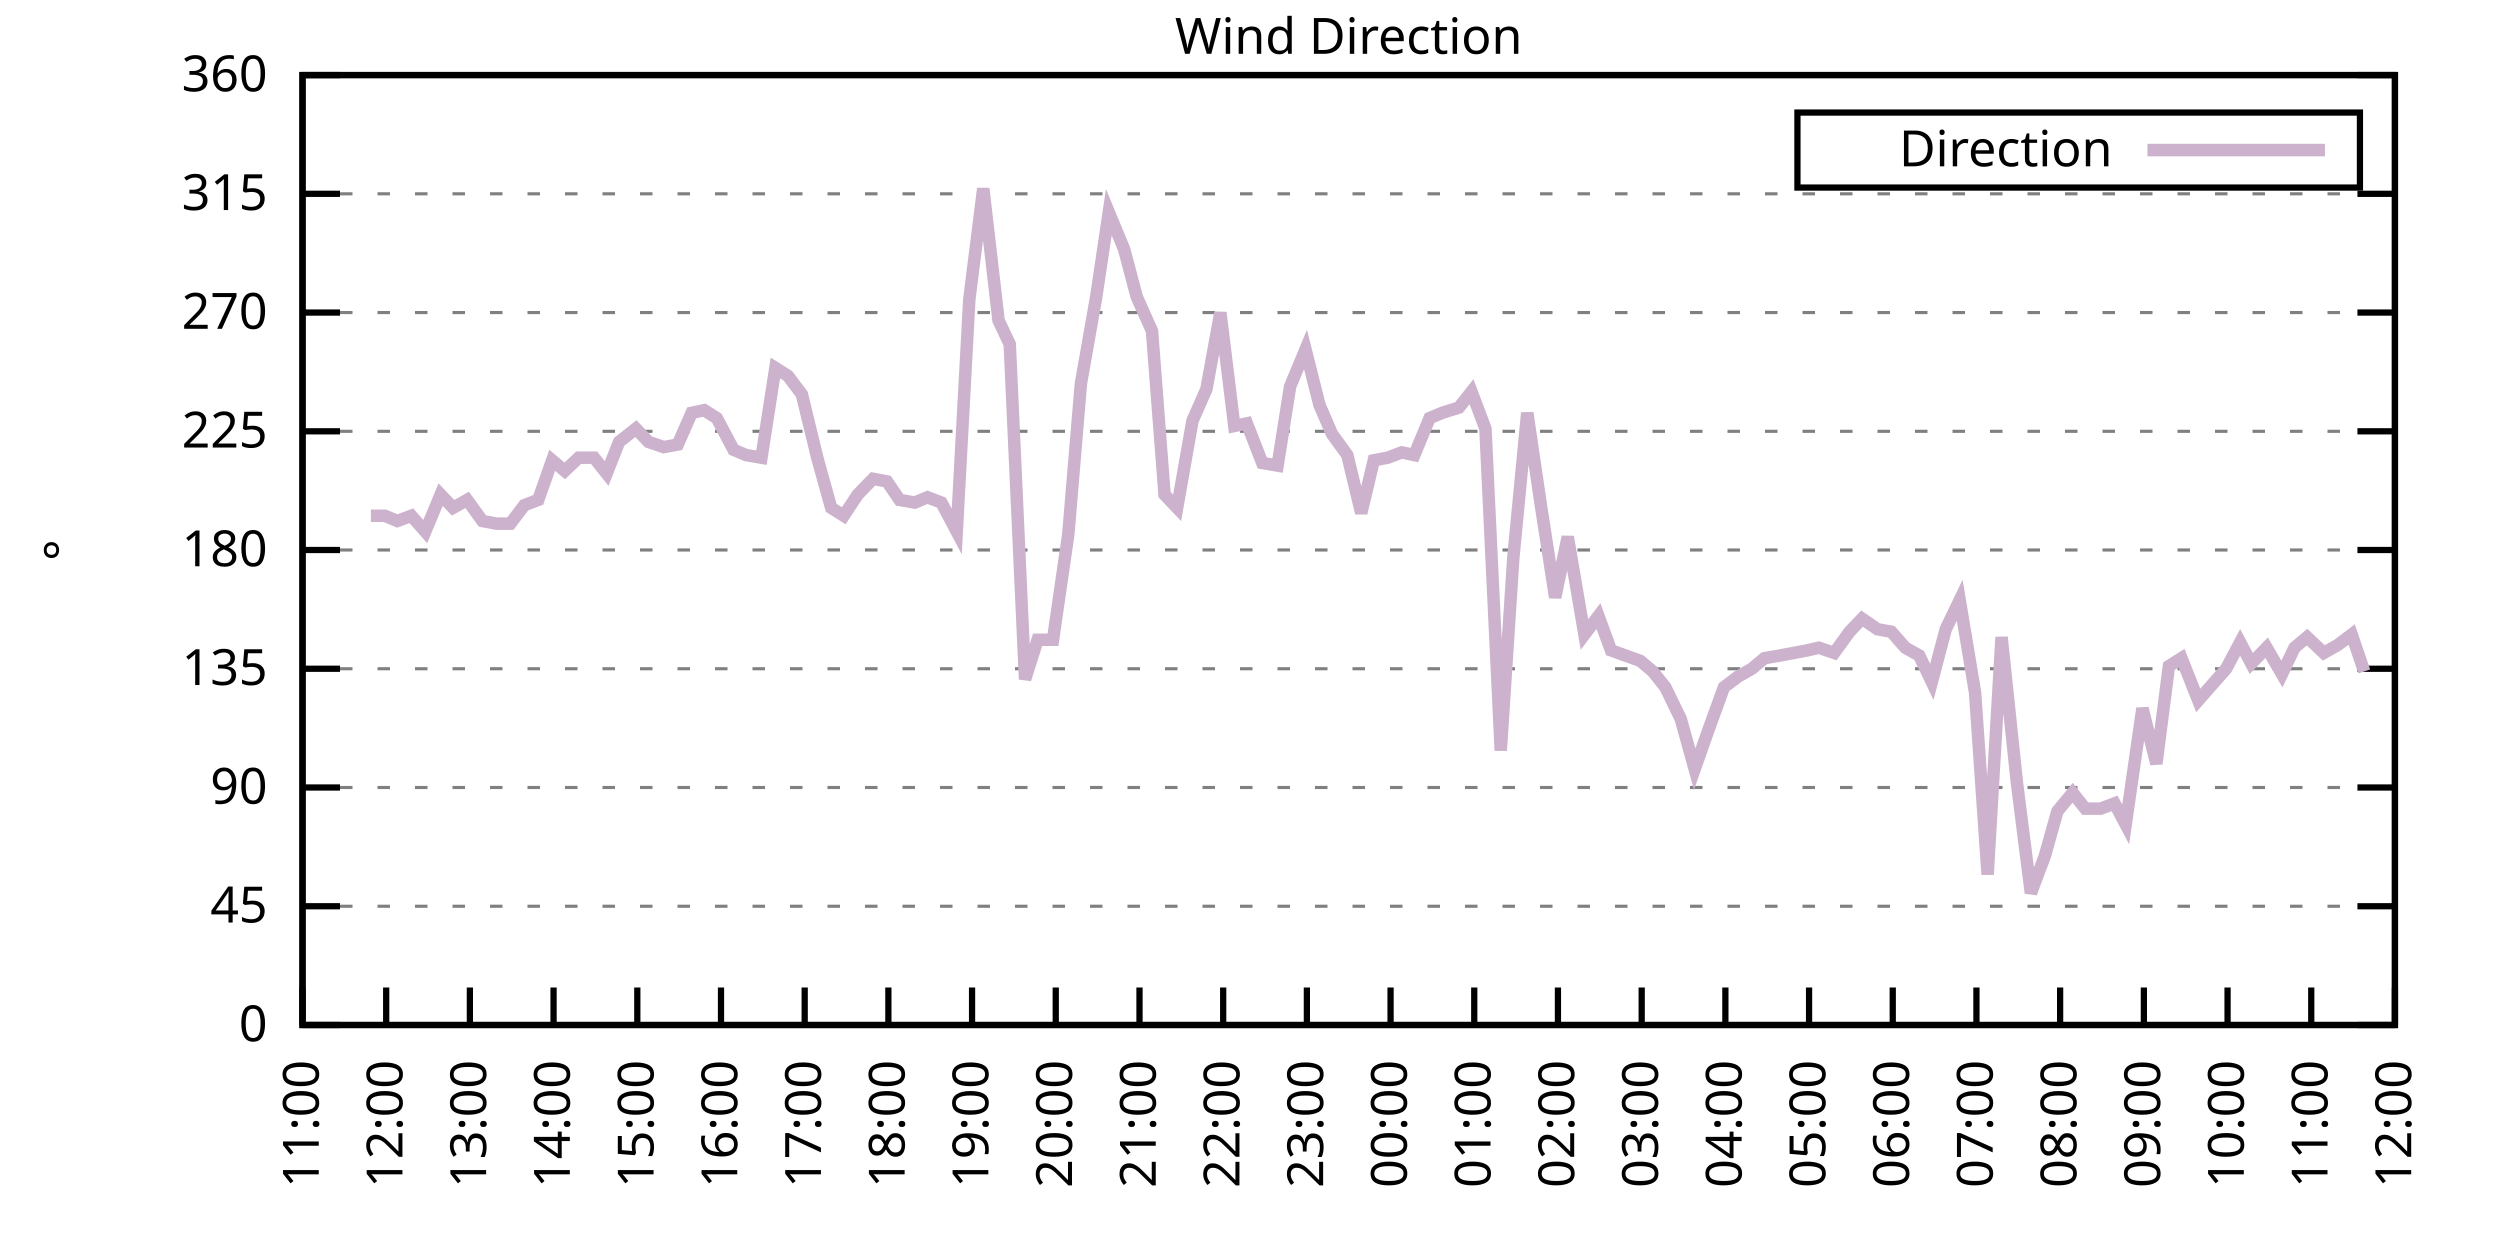
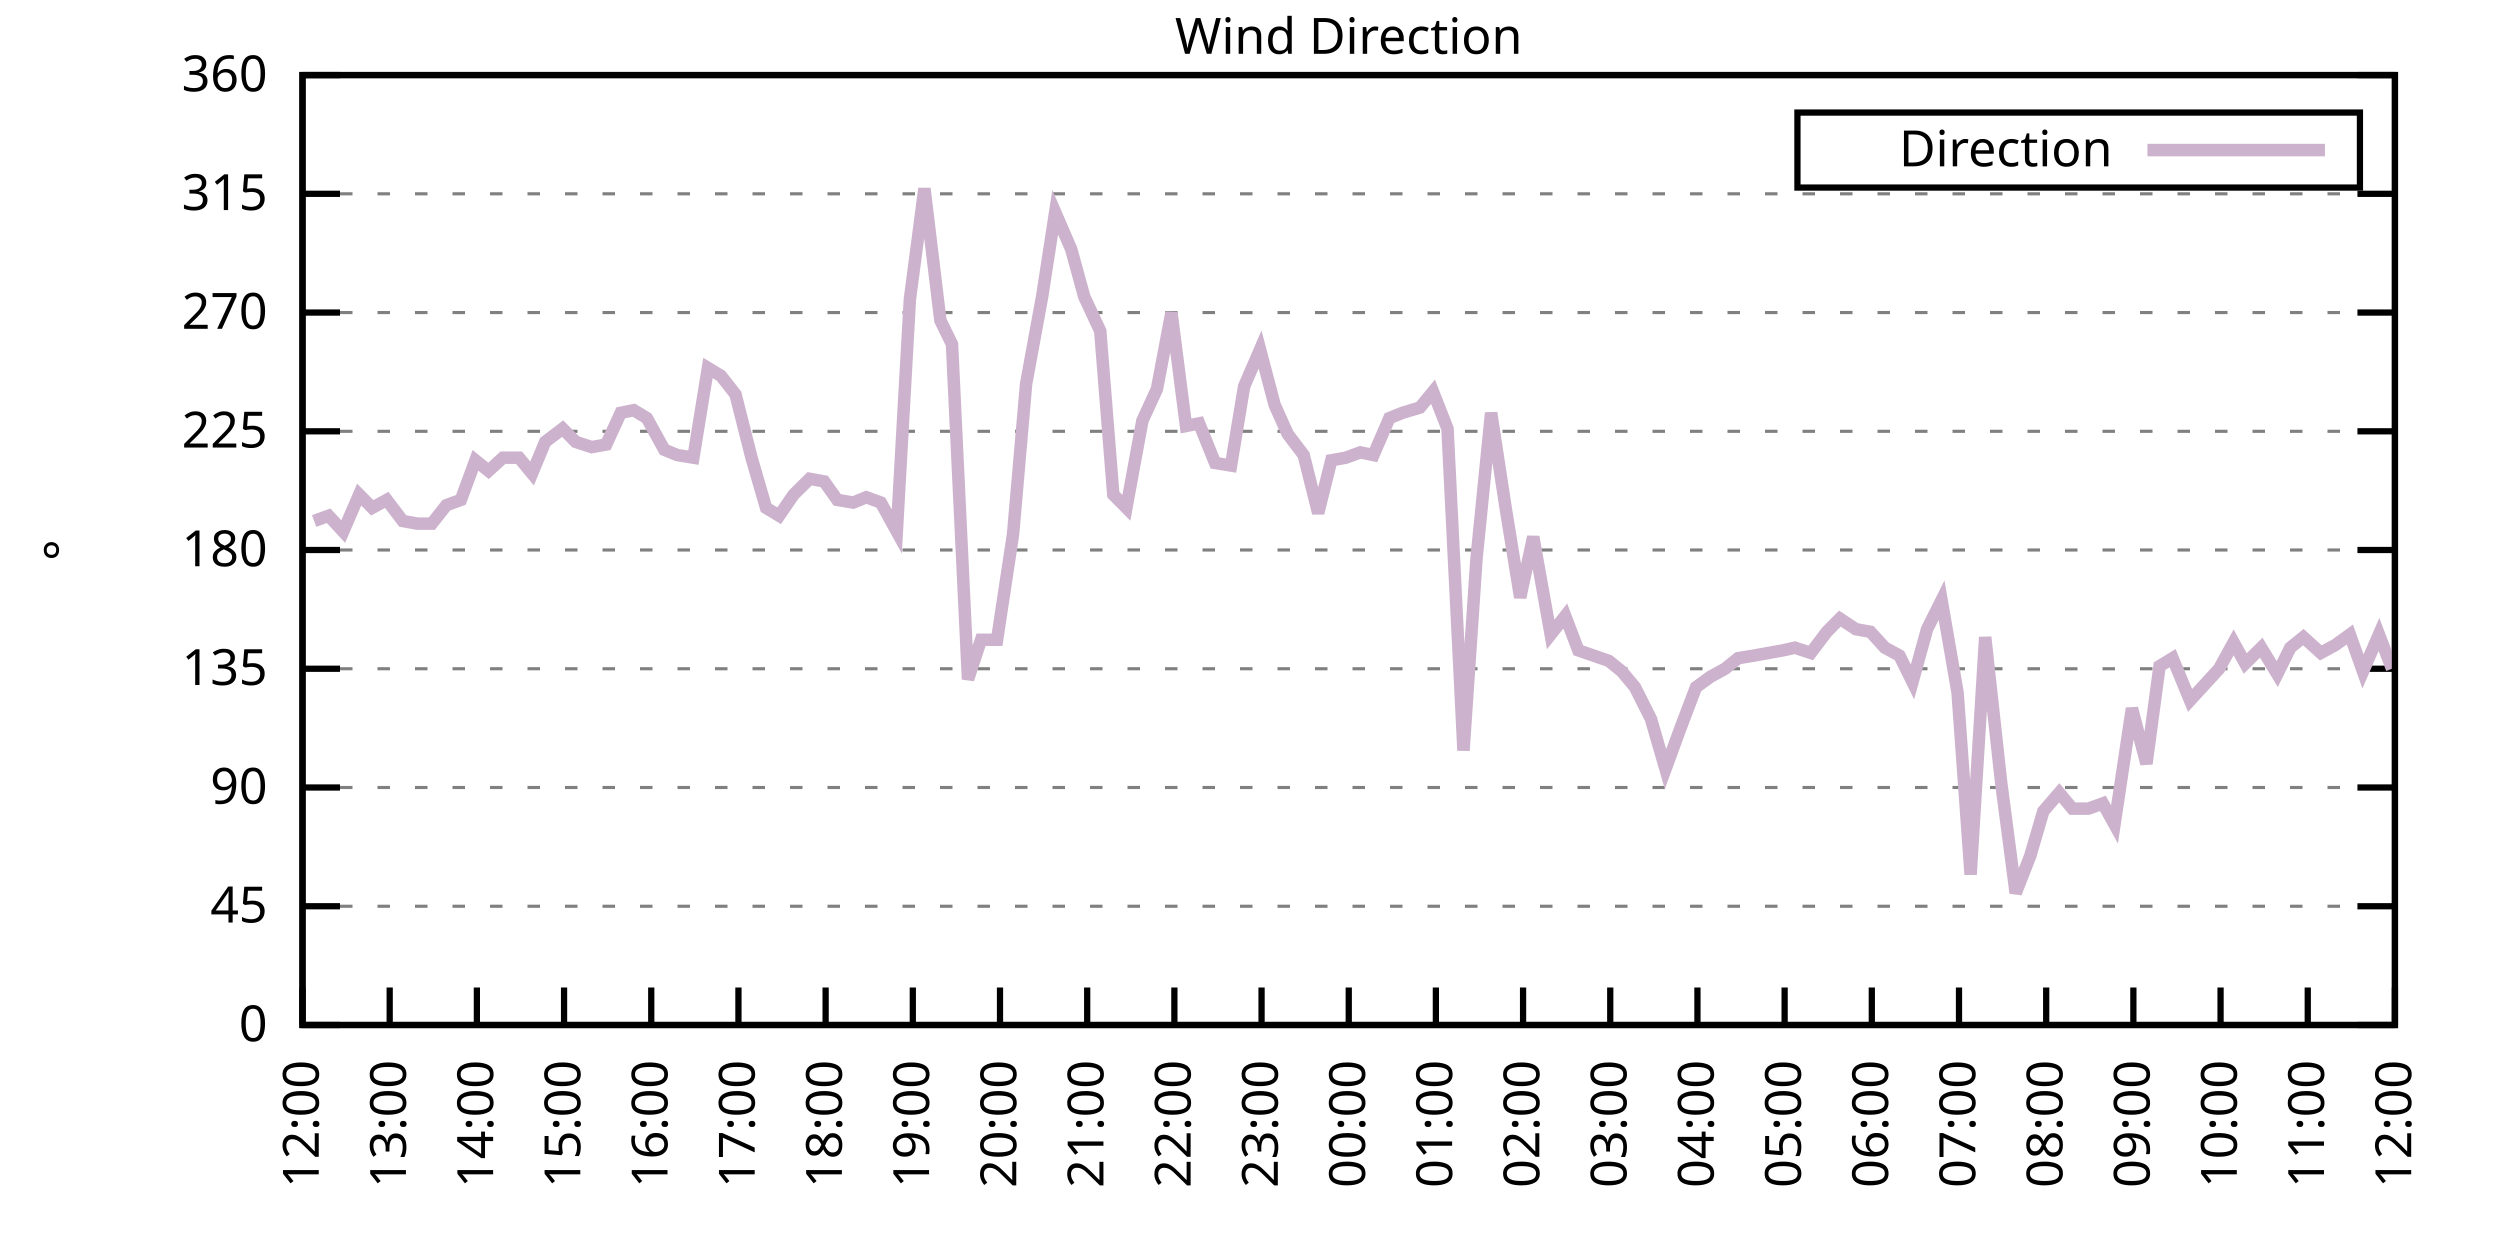
<svg xmlns="http://www.w3.org/2000/svg" xmlns:xlink="http://www.w3.org/1999/xlink" width="400" height="200" viewBox="0 0 400 200">
  <g id="gnuplot_canvas">
    <rect x="0" y="0" width="400" height="200" fill="none" />
    <defs>
      <circle id="gpDot" r="0.5" stroke-width="0.5" stroke="currentColor" />
      <path id="gpPt0" stroke-width="0.333" stroke="currentColor" d="M-1,0 h2 M0,-1 v2" />
      <path id="gpPt1" stroke-width="0.333" stroke="currentColor" d="M-1,-1 L1,1 M1,-1 L-1,1" />
      <path id="gpPt2" stroke-width="0.333" stroke="currentColor" d="M-1,0 L1,0 M0,-1 L0,1 M-1,-1 L1,1 M-1,1 L1,-1" />
      <rect id="gpPt3" stroke-width="0.333" stroke="currentColor" x="-1" y="-1" width="2" height="2" />
      <rect id="gpPt4" stroke-width="0.333" stroke="currentColor" fill="currentColor" x="-1" y="-1" width="2" height="2" />
      <circle id="gpPt5" stroke-width="0.333" stroke="currentColor" cx="0" cy="0" r="1" />
      <use xlink:href="#gpPt5" id="gpPt6" fill="currentColor" stroke="none" />
      <path id="gpPt7" stroke-width="0.333" stroke="currentColor" d="M0,-1.33 L-1.33,0.67 L1.33,0.67 z" />
      <use xlink:href="#gpPt7" id="gpPt8" fill="currentColor" stroke="none" />
      <use xlink:href="#gpPt7" id="gpPt9" stroke="currentColor" transform="rotate(180)" />
      <use xlink:href="#gpPt9" id="gpPt10" fill="currentColor" stroke="none" />
      <use xlink:href="#gpPt3" id="gpPt11" stroke="currentColor" transform="rotate(45)" />
      <use xlink:href="#gpPt11" id="gpPt12" fill="currentColor" stroke="none" />
      <path id="gpPt13" stroke-width="0.333" stroke="currentColor" d="M0,1.330 L1.265,0.411 L0.782,-1.067 L-0.782,-1.076 L-1.265,0.411 z" />
      <use xlink:href="#gpPt13" id="gpPt14" fill="currentColor" stroke="none" />
      <filter id="textbox" filterUnits="objectBoundingBox" x="0" y="0" height="1" width="1">
        <feFlood flood-color="white" flood-opacity="1" result="bgnd" />
        <feComposite in="SourceGraphic" in2="bgnd" operator="atop" />
      </filter>
      <filter id="greybox" filterUnits="objectBoundingBox" x="0" y="0" height="1" width="1">
        <feFlood flood-color="lightgrey" flood-opacity="1" result="grey" />
        <feComposite in="SourceGraphic" in2="grey" operator="atop" />
      </filter>
    </defs>
    <g fill="none" color="white" stroke="currentColor" stroke-width="1.00" stroke-linecap="butt" stroke-linejoin="miter">
</g>
    <g fill="none" color="black" stroke="currentColor" stroke-width="1.00" stroke-linecap="butt" stroke-linejoin="miter">
      <g stroke="none" shape-rendering="crispEdges">
        <polygon fill="rgb(255, 255, 255)" points="48.40,164.00 383.18,164.00 383.18,12.02 48.40,12.02 " />
      </g>
    </g>
    <g fill="none" color="black" stroke="currentColor" stroke-width="1.00" stroke-linecap="butt" stroke-linejoin="miter">
</g>
    <g fill="none" color="black" stroke="black" stroke-width="0.50" stroke-linecap="butt" stroke-linejoin="miter">
</g>
    <g fill="none" color="gray" stroke="currentColor" stroke-width="0.50" stroke-linecap="butt" stroke-linejoin="miter">
      <path stroke="gray" stroke-dasharray="2,4" class="gridline" d="M48.40,164.00 L383.19,164.00  " />
    </g>
    <g fill="none" color="gray" stroke="gray" stroke-width="1.00" stroke-linecap="butt" stroke-linejoin="miter">
</g>
    <g fill="none" color="black" stroke="currentColor" stroke-width="1.00" stroke-linecap="butt" stroke-linejoin="miter">
      <path stroke="black" d="M48.40,164.00 L54.40,164.00 M383.19,164.00 L377.19,164.00  " />
      <g transform="translate(42.80,166.60)" stroke="none" fill="black" font-family="Sans" font-size="8.00" text-anchor="end">
        <text>
          <tspan font-family="Sans"> 0</tspan>
        </text>
      </g>
    </g>
    <g fill="none" color="black" stroke="currentColor" stroke-width="1.00" stroke-linecap="butt" stroke-linejoin="miter">
</g>
    <g fill="none" color="black" stroke="black" stroke-width="0.50" stroke-linecap="butt" stroke-linejoin="miter">
</g>
    <g fill="none" color="gray" stroke="currentColor" stroke-width="0.50" stroke-linecap="butt" stroke-linejoin="miter">
      <path stroke="gray" stroke-dasharray="2,4" class="gridline" d="M48.40,145.00 L383.19,145.00  " />
    </g>
    <g fill="none" color="gray" stroke="gray" stroke-width="1.00" stroke-linecap="butt" stroke-linejoin="miter">
</g>
    <g fill="none" color="black" stroke="currentColor" stroke-width="1.00" stroke-linecap="butt" stroke-linejoin="miter">
      <path stroke="black" d="M48.40,145.00 L54.40,145.00 M383.19,145.00 L377.19,145.00  " />
      <g transform="translate(42.80,147.60)" stroke="none" fill="black" font-family="Sans" font-size="8.00" text-anchor="end">
        <text>
          <tspan font-family="Sans"> 45</tspan>
        </text>
      </g>
    </g>
    <g fill="none" color="black" stroke="currentColor" stroke-width="1.00" stroke-linecap="butt" stroke-linejoin="miter">
</g>
    <g fill="none" color="black" stroke="black" stroke-width="0.50" stroke-linecap="butt" stroke-linejoin="miter">
</g>
    <g fill="none" color="gray" stroke="currentColor" stroke-width="0.50" stroke-linecap="butt" stroke-linejoin="miter">
      <path stroke="gray" stroke-dasharray="2,4" class="gridline" d="M48.40,126.00 L383.19,126.00  " />
    </g>
    <g fill="none" color="gray" stroke="gray" stroke-width="1.00" stroke-linecap="butt" stroke-linejoin="miter">
</g>
    <g fill="none" color="black" stroke="currentColor" stroke-width="1.00" stroke-linecap="butt" stroke-linejoin="miter">
      <path stroke="black" d="M48.40,126.00 L54.40,126.00 M383.19,126.00 L377.19,126.00  " />
      <g transform="translate(42.80,128.60)" stroke="none" fill="black" font-family="Sans" font-size="8.00" text-anchor="end">
        <text>
          <tspan font-family="Sans"> 90</tspan>
        </text>
      </g>
    </g>
    <g fill="none" color="black" stroke="currentColor" stroke-width="1.00" stroke-linecap="butt" stroke-linejoin="miter">
</g>
    <g fill="none" color="black" stroke="black" stroke-width="0.50" stroke-linecap="butt" stroke-linejoin="miter">
</g>
    <g fill="none" color="gray" stroke="currentColor" stroke-width="0.50" stroke-linecap="butt" stroke-linejoin="miter">
      <path stroke="gray" stroke-dasharray="2,4" class="gridline" d="M48.40,107.00 L383.19,107.00  " />
    </g>
    <g fill="none" color="gray" stroke="gray" stroke-width="1.00" stroke-linecap="butt" stroke-linejoin="miter">
</g>
    <g fill="none" color="black" stroke="currentColor" stroke-width="1.00" stroke-linecap="butt" stroke-linejoin="miter">
      <path stroke="black" d="M48.40,107.00 L54.40,107.00 M383.19,107.00 L377.19,107.00  " />
      <g transform="translate(42.80,109.60)" stroke="none" fill="black" font-family="Sans" font-size="8.00" text-anchor="end">
        <text>
          <tspan font-family="Sans"> 135</tspan>
        </text>
      </g>
    </g>
    <g fill="none" color="black" stroke="currentColor" stroke-width="1.00" stroke-linecap="butt" stroke-linejoin="miter">
</g>
    <g fill="none" color="black" stroke="black" stroke-width="0.50" stroke-linecap="butt" stroke-linejoin="miter">
</g>
    <g fill="none" color="gray" stroke="currentColor" stroke-width="0.50" stroke-linecap="butt" stroke-linejoin="miter">
      <path stroke="gray" stroke-dasharray="2,4" class="gridline" d="M48.40,88.00 L383.19,88.00  " />
    </g>
    <g fill="none" color="gray" stroke="gray" stroke-width="1.00" stroke-linecap="butt" stroke-linejoin="miter">
</g>
    <g fill="none" color="black" stroke="currentColor" stroke-width="1.00" stroke-linecap="butt" stroke-linejoin="miter">
      <path stroke="black" d="M48.40,88.00 L54.40,88.00 M383.19,88.00 L377.19,88.00  " />
      <g transform="translate(42.80,90.60)" stroke="none" fill="black" font-family="Sans" font-size="8.00" text-anchor="end">
        <text>
          <tspan font-family="Sans"> 180</tspan>
        </text>
      </g>
    </g>
    <g fill="none" color="black" stroke="currentColor" stroke-width="1.00" stroke-linecap="butt" stroke-linejoin="miter">
</g>
    <g fill="none" color="black" stroke="black" stroke-width="0.50" stroke-linecap="butt" stroke-linejoin="miter">
</g>
    <g fill="none" color="gray" stroke="currentColor" stroke-width="0.50" stroke-linecap="butt" stroke-linejoin="miter">
      <path stroke="gray" stroke-dasharray="2,4" class="gridline" d="M48.40,69.01 L383.19,69.01  " />
    </g>
    <g fill="none" color="gray" stroke="gray" stroke-width="1.00" stroke-linecap="butt" stroke-linejoin="miter">
</g>
    <g fill="none" color="black" stroke="currentColor" stroke-width="1.00" stroke-linecap="butt" stroke-linejoin="miter">
      <path stroke="black" d="M48.40,69.01 L54.40,69.01 M383.19,69.01 L377.19,69.01  " />
      <g transform="translate(42.80,71.61)" stroke="none" fill="black" font-family="Sans" font-size="8.00" text-anchor="end">
        <text>
          <tspan font-family="Sans"> 225</tspan>
        </text>
      </g>
    </g>
    <g fill="none" color="black" stroke="currentColor" stroke-width="1.00" stroke-linecap="butt" stroke-linejoin="miter">
</g>
    <g fill="none" color="black" stroke="black" stroke-width="0.50" stroke-linecap="butt" stroke-linejoin="miter">
</g>
    <g fill="none" color="gray" stroke="currentColor" stroke-width="0.50" stroke-linecap="butt" stroke-linejoin="miter">
      <path stroke="gray" stroke-dasharray="2,4" class="gridline" d="M48.40,50.01 L383.19,50.01  " />
    </g>
    <g fill="none" color="gray" stroke="gray" stroke-width="1.00" stroke-linecap="butt" stroke-linejoin="miter">
</g>
    <g fill="none" color="black" stroke="currentColor" stroke-width="1.00" stroke-linecap="butt" stroke-linejoin="miter">
      <path stroke="black" d="M48.40,50.01 L54.40,50.01 M383.19,50.01 L377.19,50.01  " />
      <g transform="translate(42.80,52.61)" stroke="none" fill="black" font-family="Sans" font-size="8.00" text-anchor="end">
        <text>
          <tspan font-family="Sans"> 270</tspan>
        </text>
      </g>
    </g>
    <g fill="none" color="black" stroke="currentColor" stroke-width="1.00" stroke-linecap="butt" stroke-linejoin="miter">
</g>
    <g fill="none" color="black" stroke="black" stroke-width="0.50" stroke-linecap="butt" stroke-linejoin="miter">
</g>
    <g fill="none" color="gray" stroke="currentColor" stroke-width="0.50" stroke-linecap="butt" stroke-linejoin="miter">
      <path stroke="gray" stroke-dasharray="2,4" class="gridline" d="M48.40,31.01 L383.19,31.01  " />
    </g>
    <g fill="none" color="gray" stroke="gray" stroke-width="1.00" stroke-linecap="butt" stroke-linejoin="miter">
</g>
    <g fill="none" color="black" stroke="currentColor" stroke-width="1.00" stroke-linecap="butt" stroke-linejoin="miter">
      <path stroke="black" d="M48.40,31.01 L54.40,31.01 M383.19,31.01 L377.19,31.01  " />
      <g transform="translate(42.80,33.61)" stroke="none" fill="black" font-family="Sans" font-size="8.00" text-anchor="end">
        <text>
          <tspan font-family="Sans"> 315</tspan>
        </text>
      </g>
    </g>
    <g fill="none" color="black" stroke="currentColor" stroke-width="1.00" stroke-linecap="butt" stroke-linejoin="miter">
</g>
    <g fill="none" color="black" stroke="black" stroke-width="0.50" stroke-linecap="butt" stroke-linejoin="miter">
</g>
    <g fill="none" color="gray" stroke="currentColor" stroke-width="0.50" stroke-linecap="butt" stroke-linejoin="miter">
      <path stroke="gray" stroke-dasharray="2,4" class="gridline" d="M48.40,12.01 L383.19,12.01  " />
    </g>
    <g fill="none" color="gray" stroke="gray" stroke-width="1.00" stroke-linecap="butt" stroke-linejoin="miter">
</g>
    <g fill="none" color="black" stroke="currentColor" stroke-width="1.00" stroke-linecap="butt" stroke-linejoin="miter">
      <path stroke="black" d="M48.40,12.01 L54.40,12.01 M383.19,12.01 L377.19,12.01  " />
      <g transform="translate(42.80,14.61)" stroke="none" fill="black" font-family="Sans" font-size="8.00" text-anchor="end">
        <text>
          <tspan font-family="Sans"> 360</tspan>
        </text>
      </g>
    </g>
    <g fill="none" color="black" stroke="currentColor" stroke-width="1.00" stroke-linecap="butt" stroke-linejoin="miter">
      <path stroke="black" d="M48.40,164.00 L48.40,158.00  " />
      <g transform="translate(51.00,169.60) rotate(270.00)" stroke="none" fill="black" font-family="Sans" font-size="8.00" text-anchor="end">
        <text>
-           <tspan font-family="Sans">11:00</tspan>
-         </text>
-       </g>
-     </g>
-     <g fill="none" color="black" stroke="currentColor" stroke-width="1.00" stroke-linecap="butt" stroke-linejoin="miter">
-       <path stroke="black" d="M61.79,164.00 L61.79,158.00  " />
-       <g transform="translate(64.39,169.60) rotate(270.00)" stroke="none" fill="black" font-family="Sans" font-size="8.00" text-anchor="end">
-         <text>
          <tspan font-family="Sans">12:00</tspan>
        </text>
      </g>
    </g>
    <g fill="none" color="black" stroke="currentColor" stroke-width="1.00" stroke-linecap="butt" stroke-linejoin="miter">
-       <path stroke="black" d="M75.18,164.00 L75.18,158.00  " />
-       <g transform="translate(77.78,169.60) rotate(270.00)" stroke="none" fill="black" font-family="Sans" font-size="8.00" text-anchor="end">
+       <path stroke="black" d="M62.35,164.00 L62.35,158.00  " />
+       <g transform="translate(64.95,169.60) rotate(270.00)" stroke="none" fill="black" font-family="Sans" font-size="8.00" text-anchor="end">
        <text>
          <tspan font-family="Sans">13:00</tspan>
        </text>
      </g>
    </g>
    <g fill="none" color="black" stroke="currentColor" stroke-width="1.00" stroke-linecap="butt" stroke-linejoin="miter">
-       <path stroke="black" d="M88.57,164.00 L88.57,158.00  " />
-       <g transform="translate(91.17,169.60) rotate(270.00)" stroke="none" fill="black" font-family="Sans" font-size="8.00" text-anchor="end">
+       <path stroke="black" d="M76.30,164.00 L76.30,158.00  " />
+       <g transform="translate(78.90,169.60) rotate(270.00)" stroke="none" fill="black" font-family="Sans" font-size="8.00" text-anchor="end">
        <text>
          <tspan font-family="Sans">14:00</tspan>
        </text>
      </g>
    </g>
    <g fill="none" color="black" stroke="currentColor" stroke-width="1.00" stroke-linecap="butt" stroke-linejoin="miter">
-       <path stroke="black" d="M101.97,164.00 L101.97,158.00  " />
-       <g transform="translate(104.57,169.60) rotate(270.00)" stroke="none" fill="black" font-family="Sans" font-size="8.00" text-anchor="end">
+       <path stroke="black" d="M90.25,164.00 L90.25,158.00  " />
+       <g transform="translate(92.85,169.60) rotate(270.00)" stroke="none" fill="black" font-family="Sans" font-size="8.00" text-anchor="end">
        <text>
          <tspan font-family="Sans">15:00</tspan>
        </text>
      </g>
    </g>
    <g fill="none" color="black" stroke="currentColor" stroke-width="1.00" stroke-linecap="butt" stroke-linejoin="miter">
-       <path stroke="black" d="M115.36,164.00 L115.36,158.00  " />
-       <g transform="translate(117.96,169.60) rotate(270.00)" stroke="none" fill="black" font-family="Sans" font-size="8.00" text-anchor="end">
+       <path stroke="black" d="M104.20,164.00 L104.20,158.00  " />
+       <g transform="translate(106.80,169.60) rotate(270.00)" stroke="none" fill="black" font-family="Sans" font-size="8.00" text-anchor="end">
        <text>
          <tspan font-family="Sans">16:00</tspan>
        </text>
      </g>
    </g>
    <g fill="none" color="black" stroke="currentColor" stroke-width="1.00" stroke-linecap="butt" stroke-linejoin="miter">
-       <path stroke="black" d="M128.75,164.00 L128.75,158.00  " />
-       <g transform="translate(131.35,169.60) rotate(270.00)" stroke="none" fill="black" font-family="Sans" font-size="8.00" text-anchor="end">
+       <path stroke="black" d="M118.15,164.00 L118.15,158.00  " />
+       <g transform="translate(120.75,169.60) rotate(270.00)" stroke="none" fill="black" font-family="Sans" font-size="8.00" text-anchor="end">
        <text>
          <tspan font-family="Sans">17:00</tspan>
        </text>
      </g>
    </g>
    <g fill="none" color="black" stroke="currentColor" stroke-width="1.00" stroke-linecap="butt" stroke-linejoin="miter">
-       <path stroke="black" d="M142.14,164.00 L142.14,158.00  " />
-       <g transform="translate(144.74,169.60) rotate(270.00)" stroke="none" fill="black" font-family="Sans" font-size="8.00" text-anchor="end">
+       <path stroke="black" d="M132.10,164.00 L132.10,158.00  " />
+       <g transform="translate(134.70,169.60) rotate(270.00)" stroke="none" fill="black" font-family="Sans" font-size="8.00" text-anchor="end">
        <text>
          <tspan font-family="Sans">18:00</tspan>
        </text>
      </g>
    </g>
    <g fill="none" color="black" stroke="currentColor" stroke-width="1.00" stroke-linecap="butt" stroke-linejoin="miter">
-       <path stroke="black" d="M155.53,164.00 L155.53,158.00  " />
-       <g transform="translate(158.13,169.60) rotate(270.00)" stroke="none" fill="black" font-family="Sans" font-size="8.00" text-anchor="end">
+       <path stroke="black" d="M146.05,164.00 L146.05,158.00  " />
+       <g transform="translate(148.65,169.60) rotate(270.00)" stroke="none" fill="black" font-family="Sans" font-size="8.00" text-anchor="end">
        <text>
          <tspan font-family="Sans">19:00</tspan>
        </text>
      </g>
    </g>
    <g fill="none" color="black" stroke="currentColor" stroke-width="1.00" stroke-linecap="butt" stroke-linejoin="miter">
-       <path stroke="black" d="M168.92,164.00 L168.92,158.00  " />
-       <g transform="translate(171.52,169.60) rotate(270.00)" stroke="none" fill="black" font-family="Sans" font-size="8.00" text-anchor="end">
+       <path stroke="black" d="M160.00,164.00 L160.00,158.00  " />
+       <g transform="translate(162.60,169.60) rotate(270.00)" stroke="none" fill="black" font-family="Sans" font-size="8.00" text-anchor="end">
        <text>
          <tspan font-family="Sans">20:00</tspan>
        </text>
      </g>
    </g>
    <g fill="none" color="black" stroke="currentColor" stroke-width="1.00" stroke-linecap="butt" stroke-linejoin="miter">
-       <path stroke="black" d="M182.32,164.00 L182.32,158.00  " />
-       <g transform="translate(184.92,169.60) rotate(270.00)" stroke="none" fill="black" font-family="Sans" font-size="8.00" text-anchor="end">
+       <path stroke="black" d="M173.95,164.00 L173.95,158.00  " />
+       <g transform="translate(176.55,169.60) rotate(270.00)" stroke="none" fill="black" font-family="Sans" font-size="8.00" text-anchor="end">
        <text>
          <tspan font-family="Sans">21:00</tspan>
        </text>
      </g>
    </g>
    <g fill="none" color="black" stroke="currentColor" stroke-width="1.00" stroke-linecap="butt" stroke-linejoin="miter">
-       <path stroke="black" d="M195.71,164.00 L195.71,158.00  " />
-       <g transform="translate(198.31,169.60) rotate(270.00)" stroke="none" fill="black" font-family="Sans" font-size="8.00" text-anchor="end">
+       <path stroke="black" d="M187.90,164.00 L187.90,158.00  " />
+       <g transform="translate(190.50,169.60) rotate(270.00)" stroke="none" fill="black" font-family="Sans" font-size="8.00" text-anchor="end">
        <text>
          <tspan font-family="Sans">22:00</tspan>
        </text>
      </g>
    </g>
    <g fill="none" color="black" stroke="currentColor" stroke-width="1.00" stroke-linecap="butt" stroke-linejoin="miter">
-       <path stroke="black" d="M209.10,164.00 L209.10,158.00  " />
-       <g transform="translate(211.70,169.60) rotate(270.00)" stroke="none" fill="black" font-family="Sans" font-size="8.00" text-anchor="end">
+       <path stroke="black" d="M201.85,164.00 L201.85,158.00  " />
+       <g transform="translate(204.45,169.60) rotate(270.00)" stroke="none" fill="black" font-family="Sans" font-size="8.00" text-anchor="end">
        <text>
          <tspan font-family="Sans">23:00</tspan>
        </text>
      </g>
    </g>
    <g fill="none" color="black" stroke="currentColor" stroke-width="1.00" stroke-linecap="butt" stroke-linejoin="miter">
-       <path stroke="black" d="M222.49,164.00 L222.49,158.00  " />
-       <g transform="translate(225.09,169.60) rotate(270.00)" stroke="none" fill="black" font-family="Sans" font-size="8.00" text-anchor="end">
+       <path stroke="black" d="M215.80,164.00 L215.80,158.00  " />
+       <g transform="translate(218.40,169.60) rotate(270.00)" stroke="none" fill="black" font-family="Sans" font-size="8.00" text-anchor="end">
        <text>
          <tspan font-family="Sans">00:00</tspan>
        </text>
      </g>
    </g>
    <g fill="none" color="black" stroke="currentColor" stroke-width="1.00" stroke-linecap="butt" stroke-linejoin="miter">
-       <path stroke="black" d="M235.88,164.00 L235.88,158.00  " />
-       <g transform="translate(238.48,169.60) rotate(270.00)" stroke="none" fill="black" font-family="Sans" font-size="8.00" text-anchor="end">
+       <path stroke="black" d="M229.74,164.00 L229.74,158.00  " />
+       <g transform="translate(232.34,169.60) rotate(270.00)" stroke="none" fill="black" font-family="Sans" font-size="8.00" text-anchor="end">
        <text>
          <tspan font-family="Sans">01:00</tspan>
        </text>
      </g>
    </g>
    <g fill="none" color="black" stroke="currentColor" stroke-width="1.00" stroke-linecap="butt" stroke-linejoin="miter">
-       <path stroke="black" d="M249.27,164.00 L249.27,158.00  " />
-       <g transform="translate(251.87,169.60) rotate(270.00)" stroke="none" fill="black" font-family="Sans" font-size="8.00" text-anchor="end">
+       <path stroke="black" d="M243.69,164.00 L243.69,158.00  " />
+       <g transform="translate(246.29,169.60) rotate(270.00)" stroke="none" fill="black" font-family="Sans" font-size="8.00" text-anchor="end">
        <text>
          <tspan font-family="Sans">02:00</tspan>
        </text>
      </g>
    </g>
    <g fill="none" color="black" stroke="currentColor" stroke-width="1.00" stroke-linecap="butt" stroke-linejoin="miter">
-       <path stroke="black" d="M262.67,164.00 L262.67,158.00  " />
-       <g transform="translate(265.27,169.60) rotate(270.00)" stroke="none" fill="black" font-family="Sans" font-size="8.00" text-anchor="end">
+       <path stroke="black" d="M257.64,164.00 L257.64,158.00  " />
+       <g transform="translate(260.24,169.60) rotate(270.00)" stroke="none" fill="black" font-family="Sans" font-size="8.00" text-anchor="end">
        <text>
          <tspan font-family="Sans">03:00</tspan>
        </text>
      </g>
    </g>
    <g fill="none" color="black" stroke="currentColor" stroke-width="1.00" stroke-linecap="butt" stroke-linejoin="miter">
-       <path stroke="black" d="M276.06,164.00 L276.06,158.00  " />
-       <g transform="translate(278.66,169.60) rotate(270.00)" stroke="none" fill="black" font-family="Sans" font-size="8.00" text-anchor="end">
+       <path stroke="black" d="M271.59,164.00 L271.59,158.00  " />
+       <g transform="translate(274.19,169.60) rotate(270.00)" stroke="none" fill="black" font-family="Sans" font-size="8.00" text-anchor="end">
        <text>
          <tspan font-family="Sans">04:00</tspan>
        </text>
      </g>
    </g>
    <g fill="none" color="black" stroke="currentColor" stroke-width="1.00" stroke-linecap="butt" stroke-linejoin="miter">
-       <path stroke="black" d="M289.45,164.00 L289.45,158.00  " />
-       <g transform="translate(292.05,169.60) rotate(270.00)" stroke="none" fill="black" font-family="Sans" font-size="8.00" text-anchor="end">
+       <path stroke="black" d="M285.54,164.00 L285.54,158.00  " />
+       <g transform="translate(288.14,169.60) rotate(270.00)" stroke="none" fill="black" font-family="Sans" font-size="8.00" text-anchor="end">
        <text>
          <tspan font-family="Sans">05:00</tspan>
        </text>
      </g>
    </g>
    <g fill="none" color="black" stroke="currentColor" stroke-width="1.00" stroke-linecap="butt" stroke-linejoin="miter">
-       <path stroke="black" d="M302.84,164.00 L302.84,158.00  " />
-       <g transform="translate(305.44,169.60) rotate(270.00)" stroke="none" fill="black" font-family="Sans" font-size="8.00" text-anchor="end">
+       <path stroke="black" d="M299.49,164.00 L299.49,158.00  " />
+       <g transform="translate(302.09,169.60) rotate(270.00)" stroke="none" fill="black" font-family="Sans" font-size="8.00" text-anchor="end">
        <text>
          <tspan font-family="Sans">06:00</tspan>
        </text>
      </g>
    </g>
    <g fill="none" color="black" stroke="currentColor" stroke-width="1.00" stroke-linecap="butt" stroke-linejoin="miter">
-       <path stroke="black" d="M316.23,164.00 L316.23,158.00  " />
-       <g transform="translate(318.83,169.60) rotate(270.00)" stroke="none" fill="black" font-family="Sans" font-size="8.00" text-anchor="end">
+       <path stroke="black" d="M313.44,164.00 L313.44,158.00  " />
+       <g transform="translate(316.04,169.60) rotate(270.00)" stroke="none" fill="black" font-family="Sans" font-size="8.00" text-anchor="end">
        <text>
          <tspan font-family="Sans">07:00</tspan>
        </text>
      </g>
    </g>
    <g fill="none" color="black" stroke="currentColor" stroke-width="1.00" stroke-linecap="butt" stroke-linejoin="miter">
-       <path stroke="black" d="M329.62,164.00 L329.62,158.00  " />
-       <g transform="translate(332.22,169.60) rotate(270.00)" stroke="none" fill="black" font-family="Sans" font-size="8.00" text-anchor="end">
+       <path stroke="black" d="M327.39,164.00 L327.39,158.00  " />
+       <g transform="translate(329.99,169.60) rotate(270.00)" stroke="none" fill="black" font-family="Sans" font-size="8.00" text-anchor="end">
        <text>
          <tspan font-family="Sans">08:00</tspan>
        </text>
      </g>
    </g>
    <g fill="none" color="black" stroke="currentColor" stroke-width="1.00" stroke-linecap="butt" stroke-linejoin="miter">
-       <path stroke="black" d="M343.02,164.00 L343.02,158.00  " />
-       <g transform="translate(345.62,169.60) rotate(270.00)" stroke="none" fill="black" font-family="Sans" font-size="8.00" text-anchor="end">
+       <path stroke="black" d="M341.34,164.00 L341.34,158.00  " />
+       <g transform="translate(343.94,169.60) rotate(270.00)" stroke="none" fill="black" font-family="Sans" font-size="8.00" text-anchor="end">
        <text>
          <tspan font-family="Sans">09:00</tspan>
        </text>
      </g>
    </g>
    <g fill="none" color="black" stroke="currentColor" stroke-width="1.00" stroke-linecap="butt" stroke-linejoin="miter">
-       <path stroke="black" d="M356.41,164.00 L356.41,158.00  " />
-       <g transform="translate(359.01,169.60) rotate(270.00)" stroke="none" fill="black" font-family="Sans" font-size="8.00" text-anchor="end">
+       <path stroke="black" d="M355.29,164.00 L355.29,158.00  " />
+       <g transform="translate(357.89,169.60) rotate(270.00)" stroke="none" fill="black" font-family="Sans" font-size="8.00" text-anchor="end">
        <text>
          <tspan font-family="Sans">10:00</tspan>
        </text>
      </g>
    </g>
    <g fill="none" color="black" stroke="currentColor" stroke-width="1.00" stroke-linecap="butt" stroke-linejoin="miter">
-       <path stroke="black" d="M369.80,164.00 L369.80,158.00  " />
-       <g transform="translate(372.40,169.60) rotate(270.00)" stroke="none" fill="black" font-family="Sans" font-size="8.00" text-anchor="end">
+       <path stroke="black" d="M369.24,164.00 L369.24,158.00  " />
+       <g transform="translate(371.84,169.60) rotate(270.00)" stroke="none" fill="black" font-family="Sans" font-size="8.00" text-anchor="end">
        <text>
          <tspan font-family="Sans">11:00</tspan>
        </text>
      </g>
    </g>
    <g fill="none" color="black" stroke="currentColor" stroke-width="1.00" stroke-linecap="butt" stroke-linejoin="miter">
      <path stroke="black" d="M383.19,164.00 L383.19,158.00  " />
      <g transform="translate(385.79,169.60) rotate(270.00)" stroke="none" fill="black" font-family="Sans" font-size="8.00" text-anchor="end">
        <text>
          <tspan font-family="Sans">12:00</tspan>
        </text>
      </g>
    </g>
    <g fill="none" color="black" stroke="currentColor" stroke-width="1.00" stroke-linecap="butt" stroke-linejoin="miter">
</g>
    <g fill="none" color="black" stroke="currentColor" stroke-width="1.00" stroke-linecap="butt" stroke-linejoin="miter">
      <path stroke="black" d="M48.40,12.01 L48.40,164.00 L383.19,164.00 L383.19,12.01 L48.40,12.01 Z  " />
    </g>
    <g fill="none" color="black" stroke="currentColor" stroke-width="1.00" stroke-linecap="butt" stroke-linejoin="miter">
</g>
    <g fill="none" color="black" stroke="currentColor" stroke-width="1.00" stroke-linecap="butt" stroke-linejoin="miter">
      <path stroke="black" d="M287.59,30.01 L287.59,18.01 L377.59,18.01 L377.59,30.01 L287.59,30.01 Z  " />
    </g>
    <g id="Wind_direction_plot_1">
      <g fill="none" color="white" stroke="black" stroke-width="2.00" stroke-linecap="butt" stroke-linejoin="miter">
</g>
      <g fill="none" color="black" stroke="currentColor" stroke-width="2.00" stroke-linecap="butt" stroke-linejoin="miter">
        <g transform="translate(337.99,26.61)" stroke="none" fill="black" font-family="Sans" font-size="8.00" text-anchor="end">
          <text>
            <tspan font-family="Sans">Direction</tspan>
          </text>
        </g>
      </g>
      <g fill="none" color="black" stroke="currentColor" stroke-width="2.00" stroke-linecap="butt" stroke-linejoin="miter">
-         <path stroke="rgb(204, 178, 204)" d="M343.59,24.01 L371.99,24.01 M59.34,82.52 L61.57,82.52 L63.58,83.36 L65.81,82.52 L68.04,85.05 L70.50,79.14   L72.50,81.25 L74.74,79.98 L77.19,83.36 L79.42,83.78 L81.66,83.78 L83.89,80.83 L86.12,79.98 L88.35,73.65   L90.36,75.34 L92.59,73.23 L95.05,73.23 L97.06,75.76 L99.06,70.70 L101.74,68.58 L103.75,70.70 L106.21,71.54   L108.44,71.12 L110.67,66.05 L112.68,65.63 L114.69,66.90 L117.37,71.96 L119.38,72.81 L121.83,73.23 L124.06,58.87   L126.07,60.14 L128.30,63.10 L130.76,73.23 L132.99,81.25 L135.00,82.52 L137.23,79.14 L139.69,76.61 L141.92,77.03   L143.93,79.98 L146.38,80.41 L148.39,79.56 L150.62,80.41 L153.08,85.05 L155.09,47.90 L157.32,30.16 L159.77,51.27   L161.56,55.07 L164.01,108.69 L166.02,102.36 L168.48,102.36 L170.93,85.47 L172.94,61.41 L175.40,47.47 L177.41,33.96   L179.86,39.87 L181.87,47.47 L184.32,52.96 L186.33,79.14 L188.34,81.25 L190.80,67.32 L193.03,62.25 L195.26,50.01   L197.49,68.16 L199.50,67.74 L201.96,74.07 L204.41,74.49 L206.42,61.83 L208.88,55.92 L211.11,64.78 L213.12,69.43   L215.57,72.81 L217.80,82.09 L219.81,73.65 L222.04,73.23 L224.28,72.38 L226.29,72.81 L228.74,66.90 L230.75,66.05   L233.43,65.21 L235.44,62.67 L237.67,68.58 L240.12,120.09 L242.13,89.27 L244.36,66.05 L246.60,81.25 L248.83,95.60   L250.84,85.89 L253.51,101.52 L255.75,98.56 L257.76,104.05 L262.44,105.74 L264.45,107.43 L266.46,109.96 L268.92,115.03   L271.15,123.05 L273.38,116.71 L275.83,109.96 L278.07,108.27 L280.30,107.00 L282.31,105.31 L284.76,104.89 L286.99,104.47   L289.23,104.05 L291.01,103.63 L293.47,104.47 L295.92,101.09 L297.93,98.98 L300.39,100.67 L302.62,101.09 L304.85,103.63   L307.08,104.89 L309.09,109.11 L311.32,100.67 L313.55,96.03 L316.01,110.80 L318.02,139.93 L320.25,101.94 L322.70,125.16   L324.94,142.89 L327.17,136.98 L329.18,129.80 L331.63,126.85 L333.64,129.38 L336.10,129.38 L338.33,128.54 L340.11,131.91   L342.79,113.34 L345.02,122.20 L347.03,106.58 L349.04,105.31 L351.72,112.07 L356.18,107.00 L358.42,102.78 L360.20,106.16   L362.66,103.63 L365.11,107.85 L367.12,103.63 L369.13,101.94 L371.81,104.47 L374.04,103.20 L376.27,101.52 L378.28,107.43    " />
+         <path stroke="rgb(204, 178, 204)" d="M343.59,24.01 L371.99,24.01 M50.26,83.36 L52.58,82.52 L54.91,85.05 L57.47,79.14 L59.56,81.25 L61.88,79.98   L64.44,83.36 L66.77,83.78 L69.09,83.78 L71.42,80.83 L73.74,79.98 L76.07,73.65 L78.16,75.34 L80.48,73.23   L83.04,73.23 L85.13,75.76 L87.23,70.70 L90.02,68.58 L92.11,70.70 L94.67,71.54 L96.99,71.12 L99.32,66.05   L101.41,65.63 L103.50,66.90 L106.29,71.96 L108.38,72.81 L110.94,73.23 L113.27,58.87 L115.36,60.14 L117.68,63.10   L120.24,73.23 L122.57,81.25 L124.66,82.52 L126.98,79.14 L129.54,76.61 L131.87,77.03 L133.96,79.98 L136.51,80.41   L138.61,79.56 L140.93,80.41 L143.49,85.05 L145.58,47.90 L147.91,30.16 L150.46,51.27 L152.32,55.07 L154.88,108.69   L156.97,102.36 L159.53,102.36 L162.09,85.47 L164.18,61.41 L166.74,47.47 L168.83,33.96 L171.39,39.87 L173.48,47.47   L176.04,52.96 L178.13,79.14 L180.22,81.25 L182.78,67.32 L185.11,62.25 L187.43,50.01 L189.76,68.16 L191.85,67.74   L194.41,74.07 L196.96,74.49 L199.06,61.83 L201.61,55.92 L203.94,64.78 L206.03,69.43 L208.59,72.81 L210.91,82.09   L213.01,73.65 L215.33,73.23 L217.65,72.38 L219.75,72.81 L222.30,66.90 L224.40,66.05 L227.19,65.21 L229.28,62.67   L231.60,68.58 L234.16,120.09 L236.25,89.27 L238.58,66.05 L240.90,81.25 L243.23,95.60 L245.32,85.89 L248.11,101.52   L250.44,98.56 L252.53,104.05 L257.41,105.74 L259.50,107.43 L261.60,109.96 L264.15,115.03 L266.48,123.05 L268.80,116.71   L271.36,109.96 L273.69,108.27 L276.01,107.00 L278.10,105.31 L280.66,104.89 L282.99,104.47 L285.31,104.05 L287.17,103.63   L289.73,104.47 L292.29,101.09 L294.38,98.98 L296.94,100.67 L299.26,101.09 L301.58,103.63 L303.91,104.89 L306.00,109.11   L308.33,100.67 L310.65,96.03 L313.21,110.80 L315.30,139.93 L317.63,101.94 L320.18,125.16 L322.51,142.89 L324.83,136.98   L326.93,129.80 L329.48,126.85 L331.58,129.38 L334.13,129.38 L336.46,128.54 L338.32,131.91 L341.11,113.34 L343.43,122.20   L345.53,106.58 L347.62,105.31 L350.41,112.07 L355.06,107.00 L357.38,102.78 L359.24,106.16 L361.80,103.63 L364.36,107.85   L366.45,103.63 L368.54,101.94 L371.33,104.47 L373.66,103.20 L375.98,101.52 L378.08,107.43 L380.63,101.52 L382.73,107.00    " />
      </g>
    </g>
    <g fill="none" color="black" stroke="currentColor" stroke-width="2.00" stroke-linecap="butt" stroke-linejoin="miter">
</g>
    <g fill="none" color="black" stroke="black" stroke-width="1.00" stroke-linecap="butt" stroke-linejoin="miter">
</g>
    <g fill="none" color="black" stroke="currentColor" stroke-width="1.00" stroke-linecap="butt" stroke-linejoin="miter">
      <path stroke="black" d="M48.40,12.01 L48.40,164.00 L383.19,164.00 L383.19,12.01 L48.40,12.01 Z  " />
      <g transform="translate(12.80,88.01) rotate(270.00)" stroke="none" fill="black" font-family="Sans" font-size="8.00" text-anchor="middle">
        <text>
          <tspan font-family="Sans">°</tspan>
        </text>
      </g>
    </g>
    <g fill="none" color="black" stroke="currentColor" stroke-width="1.00" stroke-linecap="butt" stroke-linejoin="miter">
</g>
    <g fill="none" color="black" stroke="currentColor" stroke-width="1.00" stroke-linecap="butt" stroke-linejoin="miter">
      <g transform="translate(215.79,8.61)" stroke="none" fill="black" font-family="Sans" font-size="8.00" text-anchor="middle">
        <text>
          <tspan font-family="Sans">Wind Direction</tspan>
        </text>
      </g>
    </g>
    <g fill="none" color="black" stroke="currentColor" stroke-width="1.00" stroke-linecap="butt" stroke-linejoin="miter">
</g>
  </g>
</svg>
